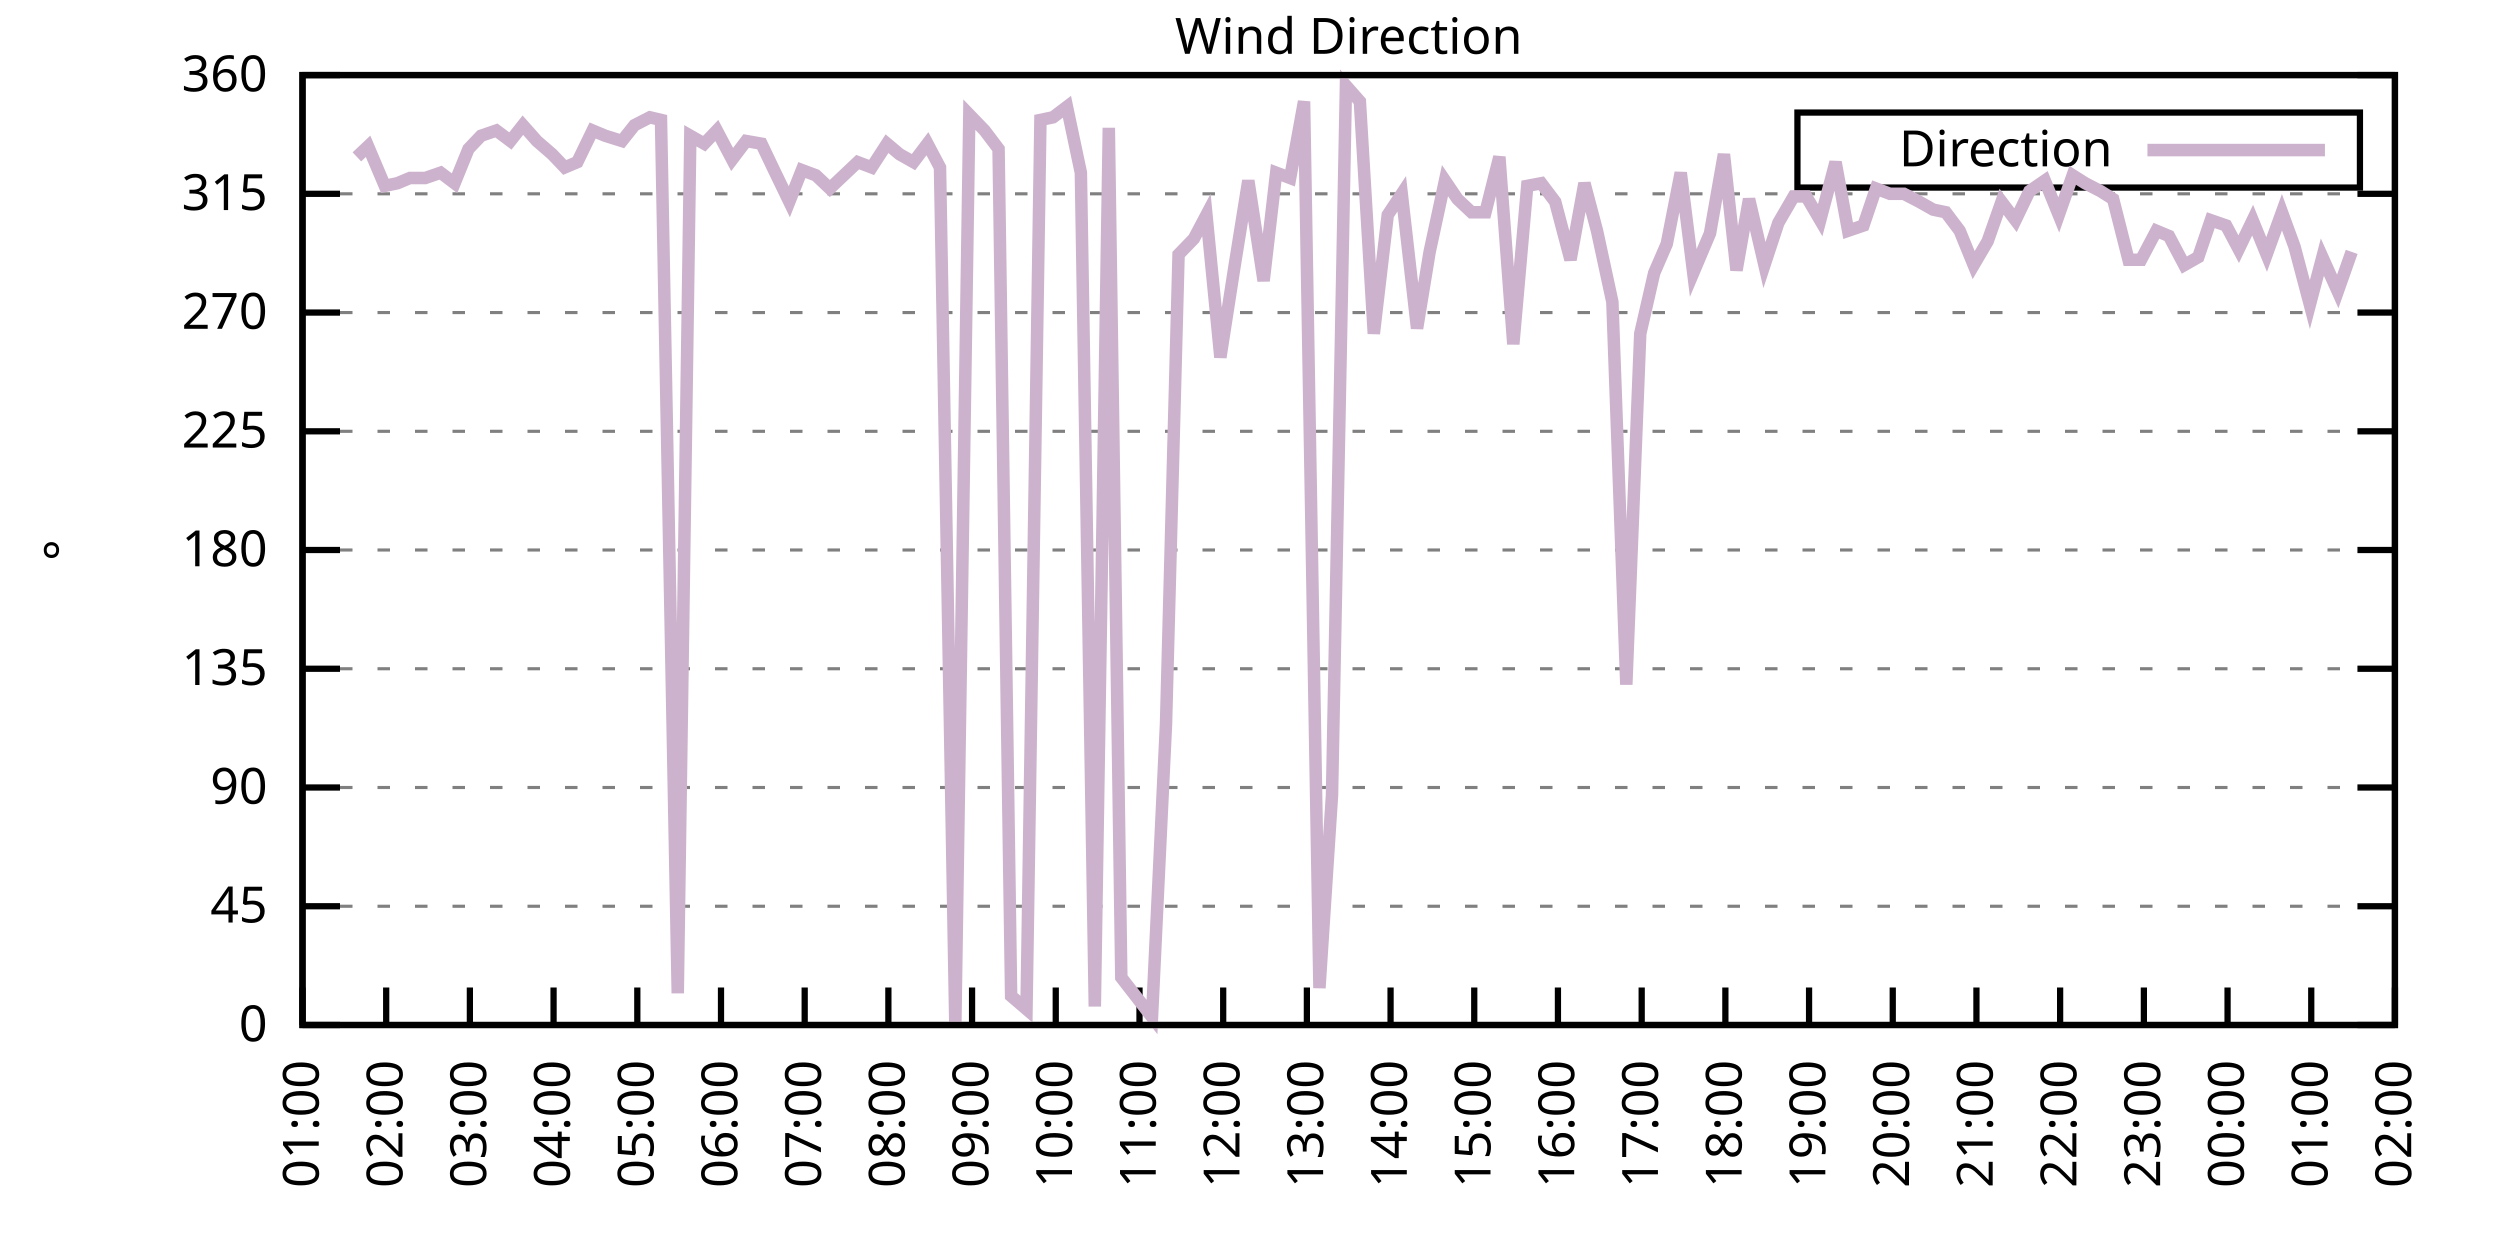
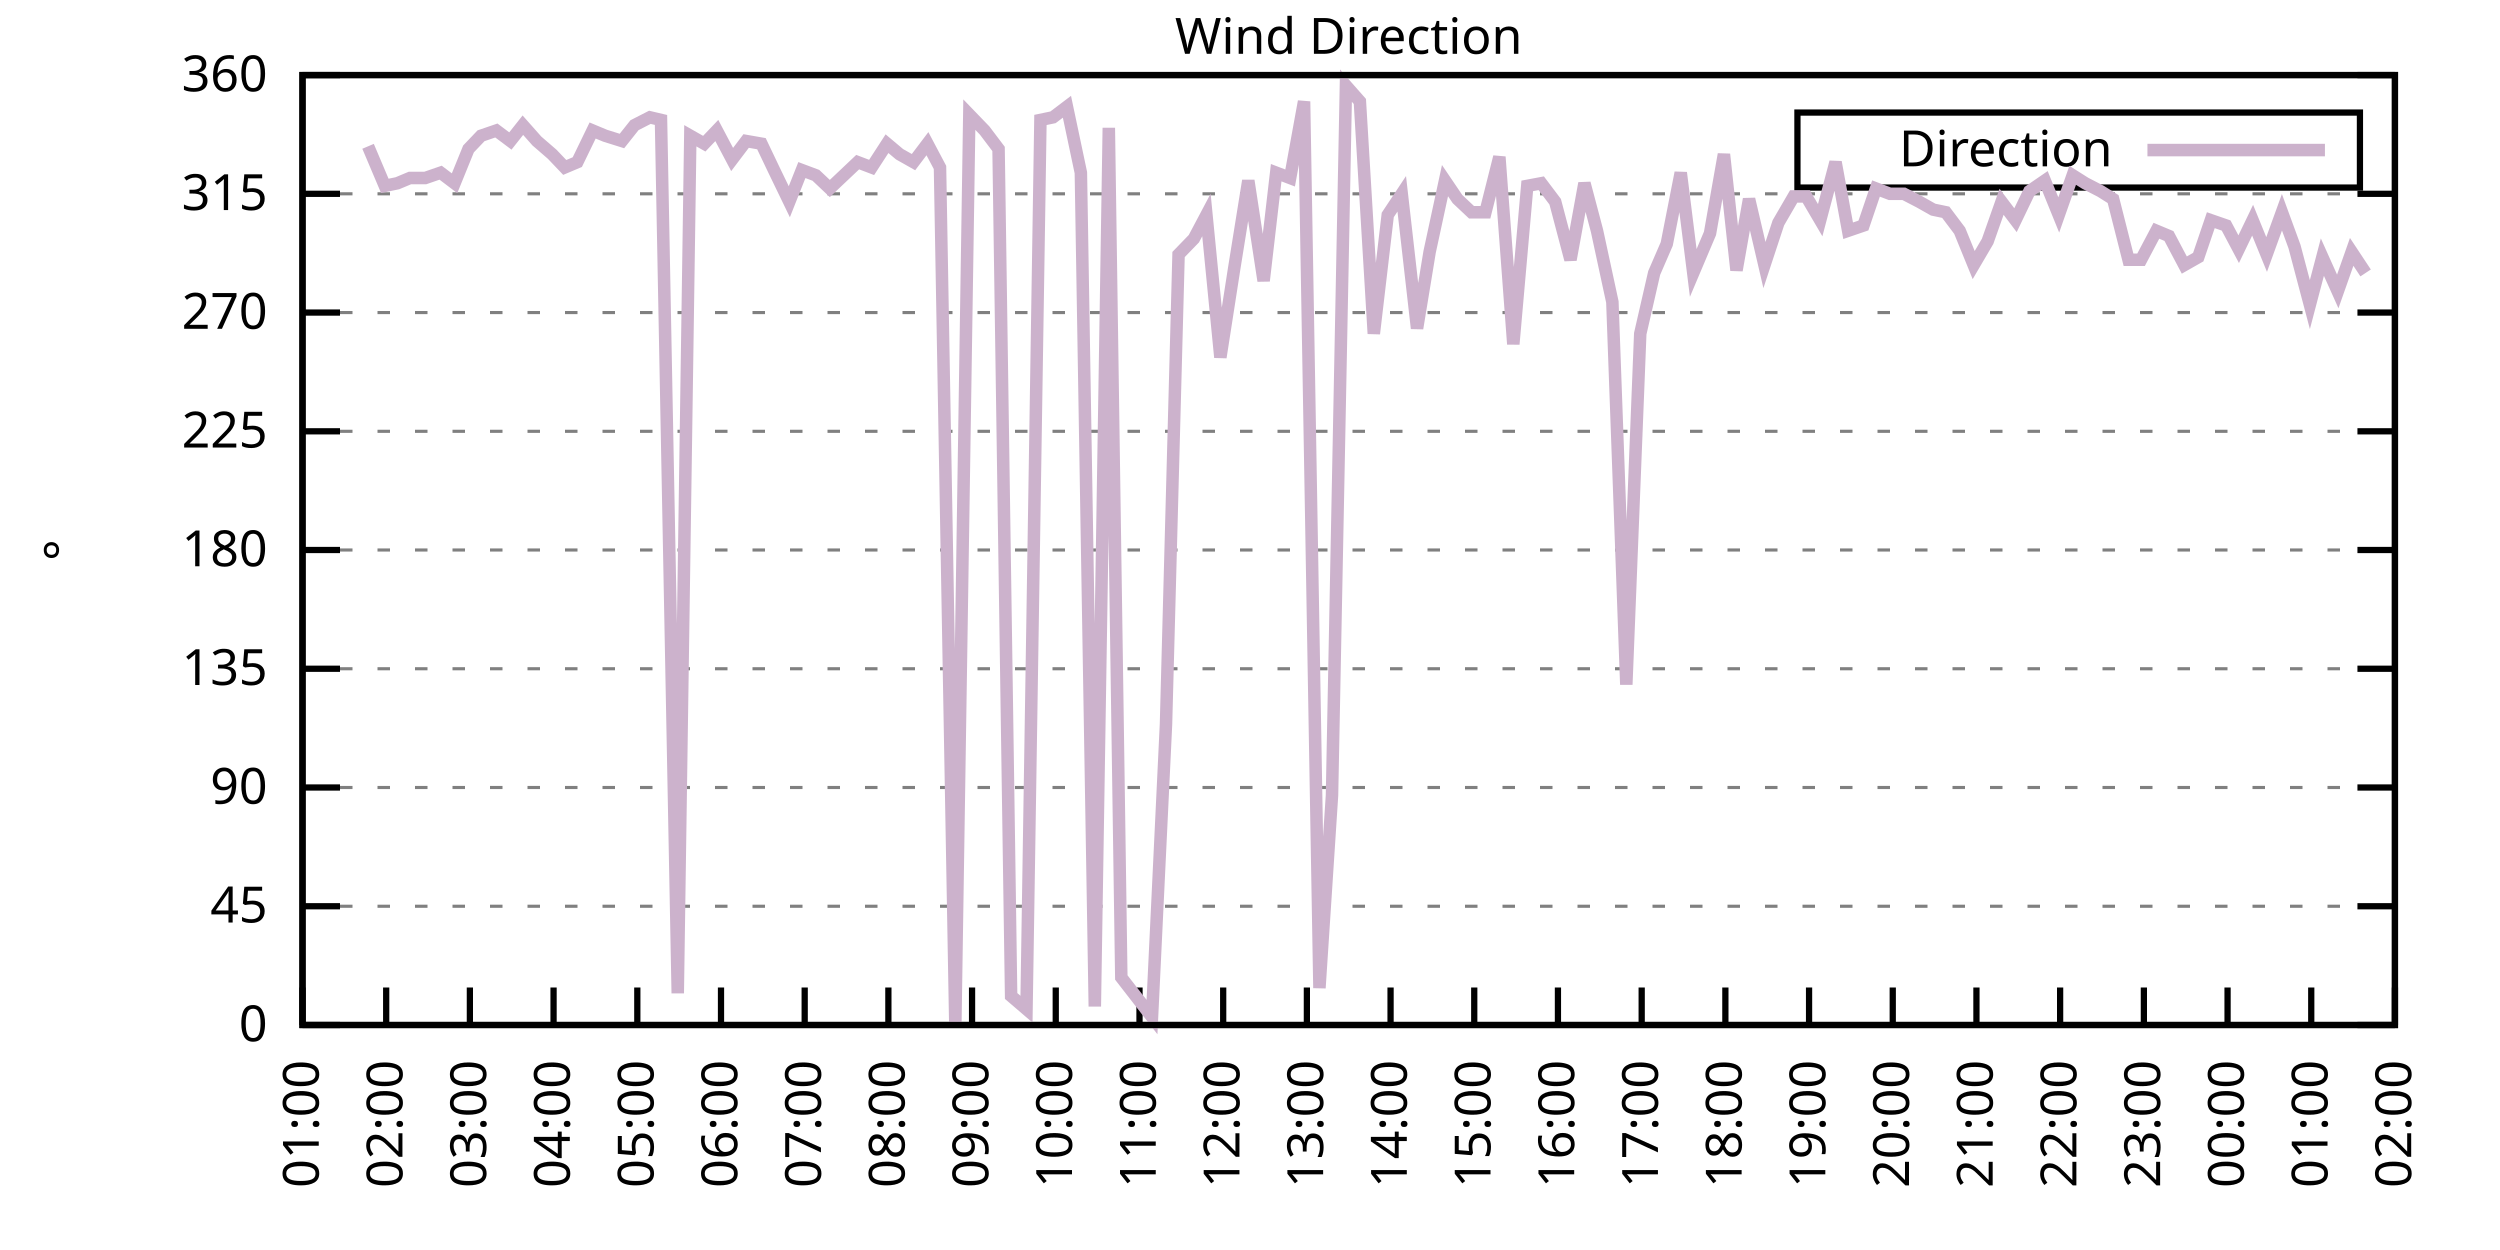
<svg xmlns="http://www.w3.org/2000/svg" xmlns:xlink="http://www.w3.org/1999/xlink" width="400" height="200" viewBox="0 0 400 200">
  <g id="gnuplot_canvas">
    <rect x="0" y="0" width="400" height="200" fill="none" />
    <defs>
      <circle id="gpDot" r="0.5" stroke-width="0.5" stroke="currentColor" />
      <path id="gpPt0" stroke-width="0.333" stroke="currentColor" d="M-1,0 h2 M0,-1 v2" />
      <path id="gpPt1" stroke-width="0.333" stroke="currentColor" d="M-1,-1 L1,1 M1,-1 L-1,1" />
      <path id="gpPt2" stroke-width="0.333" stroke="currentColor" d="M-1,0 L1,0 M0,-1 L0,1 M-1,-1 L1,1 M-1,1 L1,-1" />
      <rect id="gpPt3" stroke-width="0.333" stroke="currentColor" x="-1" y="-1" width="2" height="2" />
      <rect id="gpPt4" stroke-width="0.333" stroke="currentColor" fill="currentColor" x="-1" y="-1" width="2" height="2" />
      <circle id="gpPt5" stroke-width="0.333" stroke="currentColor" cx="0" cy="0" r="1" />
      <use xlink:href="#gpPt5" id="gpPt6" fill="currentColor" stroke="none" />
      <path id="gpPt7" stroke-width="0.333" stroke="currentColor" d="M0,-1.33 L-1.33,0.67 L1.33,0.67 z" />
      <use xlink:href="#gpPt7" id="gpPt8" fill="currentColor" stroke="none" />
      <use xlink:href="#gpPt7" id="gpPt9" stroke="currentColor" transform="rotate(180)" />
      <use xlink:href="#gpPt9" id="gpPt10" fill="currentColor" stroke="none" />
      <use xlink:href="#gpPt3" id="gpPt11" stroke="currentColor" transform="rotate(45)" />
      <use xlink:href="#gpPt11" id="gpPt12" fill="currentColor" stroke="none" />
      <path id="gpPt13" stroke-width="0.333" stroke="currentColor" d="M0,1.330 L1.265,0.411 L0.782,-1.067 L-0.782,-1.076 L-1.265,0.411 z" />
      <use xlink:href="#gpPt13" id="gpPt14" fill="currentColor" stroke="none" />
      <filter id="textbox" filterUnits="objectBoundingBox" x="0" y="0" height="1" width="1">
        <feFlood flood-color="white" flood-opacity="1" result="bgnd" />
        <feComposite in="SourceGraphic" in2="bgnd" operator="atop" />
      </filter>
      <filter id="greybox" filterUnits="objectBoundingBox" x="0" y="0" height="1" width="1">
        <feFlood flood-color="lightgrey" flood-opacity="1" result="grey" />
        <feComposite in="SourceGraphic" in2="grey" operator="atop" />
      </filter>
    </defs>
    <g fill="none" color="white" stroke="currentColor" stroke-width="1.00" stroke-linecap="butt" stroke-linejoin="miter">
</g>
    <g fill="none" color="black" stroke="currentColor" stroke-width="1.00" stroke-linecap="butt" stroke-linejoin="miter">
      <g stroke="none" shape-rendering="crispEdges">
        <polygon fill="rgb(255, 255, 255)" points="48.40,164.00 383.18,164.00 383.18,12.02 48.40,12.02 " />
      </g>
    </g>
    <g fill="none" color="black" stroke="currentColor" stroke-width="1.00" stroke-linecap="butt" stroke-linejoin="miter">
</g>
    <g fill="none" color="black" stroke="black" stroke-width="0.50" stroke-linecap="butt" stroke-linejoin="miter">
</g>
    <g fill="none" color="gray" stroke="currentColor" stroke-width="0.50" stroke-linecap="butt" stroke-linejoin="miter">
      <path stroke="gray" stroke-dasharray="2,4" class="gridline" d="M48.40,164.00 L383.19,164.00  " />
    </g>
    <g fill="none" color="gray" stroke="gray" stroke-width="1.00" stroke-linecap="butt" stroke-linejoin="miter">
</g>
    <g fill="none" color="black" stroke="currentColor" stroke-width="1.00" stroke-linecap="butt" stroke-linejoin="miter">
      <path stroke="black" d="M48.40,164.00 L54.40,164.00 M383.19,164.00 L377.19,164.00  " />
      <g transform="translate(42.80,166.60)" stroke="none" fill="black" font-family="Sans" font-size="8.00" text-anchor="end">
        <text>
          <tspan font-family="Sans"> 0</tspan>
        </text>
      </g>
    </g>
    <g fill="none" color="black" stroke="currentColor" stroke-width="1.00" stroke-linecap="butt" stroke-linejoin="miter">
</g>
    <g fill="none" color="black" stroke="black" stroke-width="0.50" stroke-linecap="butt" stroke-linejoin="miter">
</g>
    <g fill="none" color="gray" stroke="currentColor" stroke-width="0.50" stroke-linecap="butt" stroke-linejoin="miter">
      <path stroke="gray" stroke-dasharray="2,4" class="gridline" d="M48.40,145.00 L383.19,145.00  " />
    </g>
    <g fill="none" color="gray" stroke="gray" stroke-width="1.00" stroke-linecap="butt" stroke-linejoin="miter">
</g>
    <g fill="none" color="black" stroke="currentColor" stroke-width="1.00" stroke-linecap="butt" stroke-linejoin="miter">
      <path stroke="black" d="M48.40,145.00 L54.40,145.00 M383.19,145.00 L377.19,145.00  " />
      <g transform="translate(42.80,147.60)" stroke="none" fill="black" font-family="Sans" font-size="8.00" text-anchor="end">
        <text>
          <tspan font-family="Sans"> 45</tspan>
        </text>
      </g>
    </g>
    <g fill="none" color="black" stroke="currentColor" stroke-width="1.00" stroke-linecap="butt" stroke-linejoin="miter">
</g>
    <g fill="none" color="black" stroke="black" stroke-width="0.50" stroke-linecap="butt" stroke-linejoin="miter">
</g>
    <g fill="none" color="gray" stroke="currentColor" stroke-width="0.50" stroke-linecap="butt" stroke-linejoin="miter">
      <path stroke="gray" stroke-dasharray="2,4" class="gridline" d="M48.40,126.00 L383.19,126.00  " />
    </g>
    <g fill="none" color="gray" stroke="gray" stroke-width="1.00" stroke-linecap="butt" stroke-linejoin="miter">
</g>
    <g fill="none" color="black" stroke="currentColor" stroke-width="1.00" stroke-linecap="butt" stroke-linejoin="miter">
      <path stroke="black" d="M48.40,126.00 L54.40,126.00 M383.19,126.00 L377.19,126.00  " />
      <g transform="translate(42.80,128.60)" stroke="none" fill="black" font-family="Sans" font-size="8.00" text-anchor="end">
        <text>
          <tspan font-family="Sans"> 90</tspan>
        </text>
      </g>
    </g>
    <g fill="none" color="black" stroke="currentColor" stroke-width="1.00" stroke-linecap="butt" stroke-linejoin="miter">
</g>
    <g fill="none" color="black" stroke="black" stroke-width="0.50" stroke-linecap="butt" stroke-linejoin="miter">
</g>
    <g fill="none" color="gray" stroke="currentColor" stroke-width="0.50" stroke-linecap="butt" stroke-linejoin="miter">
      <path stroke="gray" stroke-dasharray="2,4" class="gridline" d="M48.40,107.00 L383.19,107.00  " />
    </g>
    <g fill="none" color="gray" stroke="gray" stroke-width="1.00" stroke-linecap="butt" stroke-linejoin="miter">
</g>
    <g fill="none" color="black" stroke="currentColor" stroke-width="1.00" stroke-linecap="butt" stroke-linejoin="miter">
      <path stroke="black" d="M48.40,107.00 L54.40,107.00 M383.19,107.00 L377.19,107.00  " />
      <g transform="translate(42.80,109.60)" stroke="none" fill="black" font-family="Sans" font-size="8.00" text-anchor="end">
        <text>
          <tspan font-family="Sans"> 135</tspan>
        </text>
      </g>
    </g>
    <g fill="none" color="black" stroke="currentColor" stroke-width="1.00" stroke-linecap="butt" stroke-linejoin="miter">
</g>
    <g fill="none" color="black" stroke="black" stroke-width="0.50" stroke-linecap="butt" stroke-linejoin="miter">
</g>
    <g fill="none" color="gray" stroke="currentColor" stroke-width="0.50" stroke-linecap="butt" stroke-linejoin="miter">
      <path stroke="gray" stroke-dasharray="2,4" class="gridline" d="M48.40,88.00 L383.19,88.00  " />
    </g>
    <g fill="none" color="gray" stroke="gray" stroke-width="1.00" stroke-linecap="butt" stroke-linejoin="miter">
</g>
    <g fill="none" color="black" stroke="currentColor" stroke-width="1.00" stroke-linecap="butt" stroke-linejoin="miter">
      <path stroke="black" d="M48.40,88.00 L54.40,88.00 M383.19,88.00 L377.19,88.00  " />
      <g transform="translate(42.80,90.60)" stroke="none" fill="black" font-family="Sans" font-size="8.00" text-anchor="end">
        <text>
          <tspan font-family="Sans"> 180</tspan>
        </text>
      </g>
    </g>
    <g fill="none" color="black" stroke="currentColor" stroke-width="1.00" stroke-linecap="butt" stroke-linejoin="miter">
</g>
    <g fill="none" color="black" stroke="black" stroke-width="0.50" stroke-linecap="butt" stroke-linejoin="miter">
</g>
    <g fill="none" color="gray" stroke="currentColor" stroke-width="0.50" stroke-linecap="butt" stroke-linejoin="miter">
      <path stroke="gray" stroke-dasharray="2,4" class="gridline" d="M48.40,69.01 L383.19,69.01  " />
    </g>
    <g fill="none" color="gray" stroke="gray" stroke-width="1.00" stroke-linecap="butt" stroke-linejoin="miter">
</g>
    <g fill="none" color="black" stroke="currentColor" stroke-width="1.00" stroke-linecap="butt" stroke-linejoin="miter">
      <path stroke="black" d="M48.40,69.01 L54.40,69.01 M383.19,69.01 L377.19,69.01  " />
      <g transform="translate(42.80,71.61)" stroke="none" fill="black" font-family="Sans" font-size="8.00" text-anchor="end">
        <text>
          <tspan font-family="Sans"> 225</tspan>
        </text>
      </g>
    </g>
    <g fill="none" color="black" stroke="currentColor" stroke-width="1.00" stroke-linecap="butt" stroke-linejoin="miter">
</g>
    <g fill="none" color="black" stroke="black" stroke-width="0.50" stroke-linecap="butt" stroke-linejoin="miter">
</g>
    <g fill="none" color="gray" stroke="currentColor" stroke-width="0.50" stroke-linecap="butt" stroke-linejoin="miter">
      <path stroke="gray" stroke-dasharray="2,4" class="gridline" d="M48.40,50.01 L383.19,50.01  " />
    </g>
    <g fill="none" color="gray" stroke="gray" stroke-width="1.00" stroke-linecap="butt" stroke-linejoin="miter">
</g>
    <g fill="none" color="black" stroke="currentColor" stroke-width="1.00" stroke-linecap="butt" stroke-linejoin="miter">
      <path stroke="black" d="M48.40,50.01 L54.40,50.01 M383.19,50.01 L377.19,50.01  " />
      <g transform="translate(42.80,52.61)" stroke="none" fill="black" font-family="Sans" font-size="8.00" text-anchor="end">
        <text>
          <tspan font-family="Sans"> 270</tspan>
        </text>
      </g>
    </g>
    <g fill="none" color="black" stroke="currentColor" stroke-width="1.00" stroke-linecap="butt" stroke-linejoin="miter">
</g>
    <g fill="none" color="black" stroke="black" stroke-width="0.50" stroke-linecap="butt" stroke-linejoin="miter">
</g>
    <g fill="none" color="gray" stroke="currentColor" stroke-width="0.50" stroke-linecap="butt" stroke-linejoin="miter">
      <path stroke="gray" stroke-dasharray="2,4" class="gridline" d="M48.40,31.01 L383.19,31.01  " />
    </g>
    <g fill="none" color="gray" stroke="gray" stroke-width="1.00" stroke-linecap="butt" stroke-linejoin="miter">
</g>
    <g fill="none" color="black" stroke="currentColor" stroke-width="1.00" stroke-linecap="butt" stroke-linejoin="miter">
      <path stroke="black" d="M48.40,31.01 L54.40,31.01 M383.19,31.01 L377.19,31.01  " />
      <g transform="translate(42.80,33.61)" stroke="none" fill="black" font-family="Sans" font-size="8.00" text-anchor="end">
        <text>
          <tspan font-family="Sans"> 315</tspan>
        </text>
      </g>
    </g>
    <g fill="none" color="black" stroke="currentColor" stroke-width="1.00" stroke-linecap="butt" stroke-linejoin="miter">
</g>
    <g fill="none" color="black" stroke="black" stroke-width="0.50" stroke-linecap="butt" stroke-linejoin="miter">
</g>
    <g fill="none" color="gray" stroke="currentColor" stroke-width="0.50" stroke-linecap="butt" stroke-linejoin="miter">
      <path stroke="gray" stroke-dasharray="2,4" class="gridline" d="M48.40,12.01 L383.19,12.01  " />
    </g>
    <g fill="none" color="gray" stroke="gray" stroke-width="1.00" stroke-linecap="butt" stroke-linejoin="miter">
</g>
    <g fill="none" color="black" stroke="currentColor" stroke-width="1.00" stroke-linecap="butt" stroke-linejoin="miter">
      <path stroke="black" d="M48.40,12.01 L54.40,12.01 M383.19,12.01 L377.19,12.01  " />
      <g transform="translate(42.80,14.61)" stroke="none" fill="black" font-family="Sans" font-size="8.00" text-anchor="end">
        <text>
          <tspan font-family="Sans"> 360</tspan>
        </text>
      </g>
    </g>
    <g fill="none" color="black" stroke="currentColor" stroke-width="1.00" stroke-linecap="butt" stroke-linejoin="miter">
      <path stroke="black" d="M48.40,164.00 L48.40,158.00  " />
      <g transform="translate(51.00,169.60) rotate(270.00)" stroke="none" fill="black" font-family="Sans" font-size="8.00" text-anchor="end">
        <text>
          <tspan font-family="Sans">01:00</tspan>
        </text>
      </g>
    </g>
    <g fill="none" color="black" stroke="currentColor" stroke-width="1.00" stroke-linecap="butt" stroke-linejoin="miter">
      <path stroke="black" d="M61.79,164.00 L61.79,158.00  " />
      <g transform="translate(64.39,169.60) rotate(270.00)" stroke="none" fill="black" font-family="Sans" font-size="8.00" text-anchor="end">
        <text>
          <tspan font-family="Sans">02:00</tspan>
        </text>
      </g>
    </g>
    <g fill="none" color="black" stroke="currentColor" stroke-width="1.00" stroke-linecap="butt" stroke-linejoin="miter">
      <path stroke="black" d="M75.18,164.00 L75.18,158.00  " />
      <g transform="translate(77.78,169.60) rotate(270.00)" stroke="none" fill="black" font-family="Sans" font-size="8.00" text-anchor="end">
        <text>
          <tspan font-family="Sans">03:00</tspan>
        </text>
      </g>
    </g>
    <g fill="none" color="black" stroke="currentColor" stroke-width="1.00" stroke-linecap="butt" stroke-linejoin="miter">
      <path stroke="black" d="M88.57,164.00 L88.57,158.00  " />
      <g transform="translate(91.17,169.60) rotate(270.00)" stroke="none" fill="black" font-family="Sans" font-size="8.00" text-anchor="end">
        <text>
          <tspan font-family="Sans">04:00</tspan>
        </text>
      </g>
    </g>
    <g fill="none" color="black" stroke="currentColor" stroke-width="1.00" stroke-linecap="butt" stroke-linejoin="miter">
      <path stroke="black" d="M101.97,164.00 L101.97,158.00  " />
      <g transform="translate(104.57,169.60) rotate(270.00)" stroke="none" fill="black" font-family="Sans" font-size="8.00" text-anchor="end">
        <text>
          <tspan font-family="Sans">05:00</tspan>
        </text>
      </g>
    </g>
    <g fill="none" color="black" stroke="currentColor" stroke-width="1.00" stroke-linecap="butt" stroke-linejoin="miter">
      <path stroke="black" d="M115.36,164.00 L115.36,158.00  " />
      <g transform="translate(117.96,169.60) rotate(270.00)" stroke="none" fill="black" font-family="Sans" font-size="8.00" text-anchor="end">
        <text>
          <tspan font-family="Sans">06:00</tspan>
        </text>
      </g>
    </g>
    <g fill="none" color="black" stroke="currentColor" stroke-width="1.00" stroke-linecap="butt" stroke-linejoin="miter">
      <path stroke="black" d="M128.75,164.00 L128.75,158.00  " />
      <g transform="translate(131.35,169.60) rotate(270.00)" stroke="none" fill="black" font-family="Sans" font-size="8.00" text-anchor="end">
        <text>
          <tspan font-family="Sans">07:00</tspan>
        </text>
      </g>
    </g>
    <g fill="none" color="black" stroke="currentColor" stroke-width="1.00" stroke-linecap="butt" stroke-linejoin="miter">
      <path stroke="black" d="M142.14,164.00 L142.14,158.00  " />
      <g transform="translate(144.74,169.60) rotate(270.00)" stroke="none" fill="black" font-family="Sans" font-size="8.00" text-anchor="end">
        <text>
          <tspan font-family="Sans">08:00</tspan>
        </text>
      </g>
    </g>
    <g fill="none" color="black" stroke="currentColor" stroke-width="1.00" stroke-linecap="butt" stroke-linejoin="miter">
      <path stroke="black" d="M155.53,164.00 L155.53,158.00  " />
      <g transform="translate(158.13,169.60) rotate(270.00)" stroke="none" fill="black" font-family="Sans" font-size="8.00" text-anchor="end">
        <text>
          <tspan font-family="Sans">09:00</tspan>
        </text>
      </g>
    </g>
    <g fill="none" color="black" stroke="currentColor" stroke-width="1.00" stroke-linecap="butt" stroke-linejoin="miter">
      <path stroke="black" d="M168.92,164.00 L168.92,158.00  " />
      <g transform="translate(171.52,169.60) rotate(270.00)" stroke="none" fill="black" font-family="Sans" font-size="8.00" text-anchor="end">
        <text>
          <tspan font-family="Sans">10:00</tspan>
        </text>
      </g>
    </g>
    <g fill="none" color="black" stroke="currentColor" stroke-width="1.00" stroke-linecap="butt" stroke-linejoin="miter">
      <path stroke="black" d="M182.32,164.00 L182.32,158.00  " />
      <g transform="translate(184.92,169.60) rotate(270.00)" stroke="none" fill="black" font-family="Sans" font-size="8.00" text-anchor="end">
        <text>
          <tspan font-family="Sans">11:00</tspan>
        </text>
      </g>
    </g>
    <g fill="none" color="black" stroke="currentColor" stroke-width="1.00" stroke-linecap="butt" stroke-linejoin="miter">
      <path stroke="black" d="M195.71,164.00 L195.71,158.00  " />
      <g transform="translate(198.31,169.60) rotate(270.00)" stroke="none" fill="black" font-family="Sans" font-size="8.00" text-anchor="end">
        <text>
          <tspan font-family="Sans">12:00</tspan>
        </text>
      </g>
    </g>
    <g fill="none" color="black" stroke="currentColor" stroke-width="1.00" stroke-linecap="butt" stroke-linejoin="miter">
      <path stroke="black" d="M209.10,164.00 L209.10,158.00  " />
      <g transform="translate(211.70,169.60) rotate(270.00)" stroke="none" fill="black" font-family="Sans" font-size="8.00" text-anchor="end">
        <text>
          <tspan font-family="Sans">13:00</tspan>
        </text>
      </g>
    </g>
    <g fill="none" color="black" stroke="currentColor" stroke-width="1.00" stroke-linecap="butt" stroke-linejoin="miter">
      <path stroke="black" d="M222.49,164.00 L222.49,158.00  " />
      <g transform="translate(225.09,169.60) rotate(270.00)" stroke="none" fill="black" font-family="Sans" font-size="8.00" text-anchor="end">
        <text>
          <tspan font-family="Sans">14:00</tspan>
        </text>
      </g>
    </g>
    <g fill="none" color="black" stroke="currentColor" stroke-width="1.00" stroke-linecap="butt" stroke-linejoin="miter">
      <path stroke="black" d="M235.88,164.00 L235.88,158.00  " />
      <g transform="translate(238.48,169.60) rotate(270.00)" stroke="none" fill="black" font-family="Sans" font-size="8.00" text-anchor="end">
        <text>
          <tspan font-family="Sans">15:00</tspan>
        </text>
      </g>
    </g>
    <g fill="none" color="black" stroke="currentColor" stroke-width="1.00" stroke-linecap="butt" stroke-linejoin="miter">
      <path stroke="black" d="M249.27,164.00 L249.27,158.00  " />
      <g transform="translate(251.87,169.60) rotate(270.00)" stroke="none" fill="black" font-family="Sans" font-size="8.00" text-anchor="end">
        <text>
          <tspan font-family="Sans">16:00</tspan>
        </text>
      </g>
    </g>
    <g fill="none" color="black" stroke="currentColor" stroke-width="1.00" stroke-linecap="butt" stroke-linejoin="miter">
      <path stroke="black" d="M262.67,164.00 L262.67,158.00  " />
      <g transform="translate(265.27,169.60) rotate(270.00)" stroke="none" fill="black" font-family="Sans" font-size="8.00" text-anchor="end">
        <text>
          <tspan font-family="Sans">17:00</tspan>
        </text>
      </g>
    </g>
    <g fill="none" color="black" stroke="currentColor" stroke-width="1.00" stroke-linecap="butt" stroke-linejoin="miter">
      <path stroke="black" d="M276.06,164.00 L276.06,158.00  " />
      <g transform="translate(278.66,169.60) rotate(270.00)" stroke="none" fill="black" font-family="Sans" font-size="8.00" text-anchor="end">
        <text>
          <tspan font-family="Sans">18:00</tspan>
        </text>
      </g>
    </g>
    <g fill="none" color="black" stroke="currentColor" stroke-width="1.00" stroke-linecap="butt" stroke-linejoin="miter">
      <path stroke="black" d="M289.45,164.00 L289.45,158.00  " />
      <g transform="translate(292.05,169.60) rotate(270.00)" stroke="none" fill="black" font-family="Sans" font-size="8.00" text-anchor="end">
        <text>
          <tspan font-family="Sans">19:00</tspan>
        </text>
      </g>
    </g>
    <g fill="none" color="black" stroke="currentColor" stroke-width="1.00" stroke-linecap="butt" stroke-linejoin="miter">
      <path stroke="black" d="M302.84,164.00 L302.84,158.00  " />
      <g transform="translate(305.44,169.60) rotate(270.00)" stroke="none" fill="black" font-family="Sans" font-size="8.00" text-anchor="end">
        <text>
          <tspan font-family="Sans">20:00</tspan>
        </text>
      </g>
    </g>
    <g fill="none" color="black" stroke="currentColor" stroke-width="1.00" stroke-linecap="butt" stroke-linejoin="miter">
      <path stroke="black" d="M316.23,164.00 L316.23,158.00  " />
      <g transform="translate(318.83,169.60) rotate(270.00)" stroke="none" fill="black" font-family="Sans" font-size="8.00" text-anchor="end">
        <text>
          <tspan font-family="Sans">21:00</tspan>
        </text>
      </g>
    </g>
    <g fill="none" color="black" stroke="currentColor" stroke-width="1.00" stroke-linecap="butt" stroke-linejoin="miter">
      <path stroke="black" d="M329.62,164.00 L329.62,158.00  " />
      <g transform="translate(332.22,169.60) rotate(270.00)" stroke="none" fill="black" font-family="Sans" font-size="8.00" text-anchor="end">
        <text>
          <tspan font-family="Sans">22:00</tspan>
        </text>
      </g>
    </g>
    <g fill="none" color="black" stroke="currentColor" stroke-width="1.00" stroke-linecap="butt" stroke-linejoin="miter">
      <path stroke="black" d="M343.02,164.00 L343.02,158.00  " />
      <g transform="translate(345.62,169.60) rotate(270.00)" stroke="none" fill="black" font-family="Sans" font-size="8.00" text-anchor="end">
        <text>
          <tspan font-family="Sans">23:00</tspan>
        </text>
      </g>
    </g>
    <g fill="none" color="black" stroke="currentColor" stroke-width="1.00" stroke-linecap="butt" stroke-linejoin="miter">
      <path stroke="black" d="M356.41,164.00 L356.41,158.00  " />
      <g transform="translate(359.01,169.60) rotate(270.00)" stroke="none" fill="black" font-family="Sans" font-size="8.00" text-anchor="end">
        <text>
          <tspan font-family="Sans">00:00</tspan>
        </text>
      </g>
    </g>
    <g fill="none" color="black" stroke="currentColor" stroke-width="1.00" stroke-linecap="butt" stroke-linejoin="miter">
      <path stroke="black" d="M369.80,164.00 L369.80,158.00  " />
      <g transform="translate(372.40,169.60) rotate(270.00)" stroke="none" fill="black" font-family="Sans" font-size="8.00" text-anchor="end">
        <text>
          <tspan font-family="Sans">01:00</tspan>
        </text>
      </g>
    </g>
    <g fill="none" color="black" stroke="currentColor" stroke-width="1.00" stroke-linecap="butt" stroke-linejoin="miter">
      <path stroke="black" d="M383.19,164.00 L383.19,158.00  " />
      <g transform="translate(385.79,169.60) rotate(270.00)" stroke="none" fill="black" font-family="Sans" font-size="8.00" text-anchor="end">
        <text>
          <tspan font-family="Sans">02:00</tspan>
        </text>
      </g>
    </g>
    <g fill="none" color="black" stroke="currentColor" stroke-width="1.00" stroke-linecap="butt" stroke-linejoin="miter">
</g>
    <g fill="none" color="black" stroke="currentColor" stroke-width="1.00" stroke-linecap="butt" stroke-linejoin="miter">
      <path stroke="black" d="M48.40,12.01 L48.40,164.00 L383.19,164.00 L383.19,12.01 L48.40,12.01 Z  " />
    </g>
    <g fill="none" color="black" stroke="currentColor" stroke-width="1.00" stroke-linecap="butt" stroke-linejoin="miter">
</g>
    <g fill="none" color="black" stroke="currentColor" stroke-width="1.00" stroke-linecap="butt" stroke-linejoin="miter">
      <path stroke="black" d="M287.59,30.01 L287.59,18.01 L377.59,18.01 L377.59,30.01 L287.59,30.01 Z  " />
    </g>
    <g id="Wind_direction_plot_1">
      <g fill="none" color="white" stroke="black" stroke-width="2.00" stroke-linecap="butt" stroke-linejoin="miter">
</g>
      <g fill="none" color="black" stroke="currentColor" stroke-width="2.00" stroke-linecap="butt" stroke-linejoin="miter">
        <g transform="translate(337.99,26.61)" stroke="none" fill="black" font-family="Sans" font-size="8.00" text-anchor="end">
          <text>
            <tspan font-family="Sans">Direction</tspan>
          </text>
        </g>
      </g>
      <g fill="none" color="black" stroke="currentColor" stroke-width="2.00" stroke-linecap="butt" stroke-linejoin="miter">
-         <path stroke="rgb(204, 178, 204)" d="M343.59,24.01 L371.99,24.01 M57.10,25.10 L58.89,23.41 L61.57,29.74 L63.58,29.32 L65.59,28.48 L68.04,28.48   L70.50,27.63 L72.73,29.32 L74.96,23.83 L76.97,21.72 L79.42,20.88 L81.66,22.56 L83.66,20.03 L85.90,22.56   L88.35,24.68 L90.36,26.79 L92.37,25.94 L94.82,20.88 L96.83,21.72 L99.51,22.56 L101.52,20.03 L103.98,18.77   L105.76,19.19 L108.44,158.93 L110.45,21.72 L112.68,22.99 L114.69,20.88 L117.14,25.52 L119.38,22.56 L121.83,22.99   L123.84,27.21 L126.29,32.28 L128.30,27.21 L130.54,28.05 L132.77,30.16 L135.00,28.05 L137.23,25.94 L139.46,26.79   L141.92,22.99 L143.93,24.68 L146.16,25.94 L148.39,22.99 L150.40,26.79 L152.85,164.00 L155.09,18.34 L157.54,20.88   L159.77,23.83 L161.78,159.36 L164.24,161.47 L166.47,19.19 L168.48,18.77 L170.71,17.08 L172.94,27.63 L175.17,161.04   L177.41,20.45 L179.41,156.40 L184.32,162.73 L186.56,115.87 L188.57,40.72 L191.02,38.19 L193.03,34.39 L195.26,57.18   L197.49,42.83 L199.73,28.90 L202.18,44.94 L204.19,27.63 L206.42,28.48 L208.65,16.23 L211.11,158.09 L213.12,127.27   L215.35,13.70 L217.58,16.23 L219.81,53.39 L222.04,34.39 L224.28,31.01 L226.73,52.54 L228.74,40.30 L231.20,28.90   L233.20,31.85 L235.44,33.96 L237.67,33.96 L239.90,25.10 L242.13,55.07 L244.36,29.74 L246.60,29.32 L248.83,32.28   L251.28,41.56 L253.51,29.32 L255.52,36.92 L257.98,48.32 L260.21,109.54 L262.44,53.39 L264.67,43.67 L266.68,39.03   L268.92,27.63 L270.92,43.67 L273.60,37.34 L275.83,24.68 L277.84,43.25 L279.85,31.85 L282.31,42.41 L284.54,35.65   L286.99,31.43 L289.00,31.43 L291.23,35.23 L293.69,25.94 L295.70,36.92 L298.15,36.08 L300.16,30.16 L302.39,31.01   L304.63,31.01 L307.08,32.28 L309.31,33.54 L311.32,33.96 L313.55,36.92 L315.79,42.41 L318.02,38.61 L320.25,32.28   L322.48,35.23 L324.71,30.59 L327.17,28.90 L329.40,34.39 L331.63,28.05 L333.64,29.32 L336.10,30.59 L338.10,31.85   L340.56,41.56 L342.57,41.56 L345.02,36.92 L347.03,37.76 L349.49,42.41 L351.72,41.14 L353.73,35.23 L356.18,36.08   L358.19,39.87 L360.42,35.23 L362.66,40.72 L365.11,33.96 L367.12,39.45 L369.58,48.74 L371.58,41.14 L374.04,46.63   L376.27,40.30  " />
+         <path stroke="rgb(204, 178, 204)" d="M343.59,24.01 L371.99,24.01 M58.89,23.41 L61.57,29.74 L63.58,29.32 L65.59,28.48 L68.04,28.48 L70.50,27.63   L72.73,29.32 L74.96,23.83 L76.97,21.72 L79.42,20.88 L81.66,22.56 L83.66,20.03 L85.90,22.56 L88.35,24.68   L90.36,26.79 L92.37,25.94 L94.82,20.88 L96.83,21.72 L99.51,22.56 L101.52,20.03 L103.98,18.77 L105.76,19.19   L108.44,158.93 L110.45,21.72 L112.68,22.99 L114.69,20.88 L117.14,25.52 L119.38,22.56 L121.83,22.99 L123.84,27.21   L126.29,32.28 L128.30,27.21 L130.54,28.05 L132.77,30.16 L135.00,28.05 L137.23,25.94 L139.46,26.79 L141.92,22.99   L143.93,24.68 L146.16,25.94 L148.39,22.99 L150.40,26.79 L152.85,164.00 L155.09,18.34 L157.54,20.88 L159.77,23.83   L161.78,159.36 L164.24,161.47 L166.47,19.19 L168.48,18.77 L170.71,17.08 L172.94,27.63 L175.17,161.04 L177.41,20.45   L179.41,156.40 L184.32,162.73 L186.56,115.87 L188.57,40.72 L191.02,38.19 L193.03,34.39 L195.26,57.18 L197.49,42.83   L199.73,28.90 L202.18,44.94 L204.19,27.63 L206.42,28.48 L208.65,16.23 L211.11,158.09 L213.12,127.27 L215.35,13.70   L217.58,16.23 L219.81,53.39 L222.04,34.39 L224.28,31.01 L226.73,52.54 L228.74,40.30 L231.20,28.90 L233.20,31.85   L235.44,33.96 L237.67,33.96 L239.90,25.10 L242.13,55.07 L244.36,29.74 L246.60,29.32 L248.83,32.28 L251.28,41.56   L253.51,29.32 L255.52,36.92 L257.98,48.32 L260.21,109.54 L262.44,53.39 L264.67,43.67 L266.68,39.03 L268.92,27.63   L270.92,43.67 L273.60,37.34 L275.83,24.68 L277.84,43.25 L279.85,31.85 L282.31,42.41 L284.54,35.65 L286.99,31.43   L289.00,31.43 L291.23,35.23 L293.69,25.94 L295.70,36.92 L298.15,36.08 L300.16,30.16 L302.39,31.01 L304.63,31.01   L307.08,32.28 L309.31,33.54 L311.32,33.96 L313.55,36.92 L315.79,42.41 L318.02,38.61 L320.25,32.28 L322.48,35.23   L324.71,30.59 L327.17,28.90 L329.40,34.39 L331.63,28.05 L333.64,29.32 L336.10,30.59 L338.10,31.85 L340.56,41.56   L342.57,41.56 L345.02,36.92 L347.03,37.76 L349.49,42.41 L351.72,41.14 L353.73,35.23 L356.18,36.08 L358.19,39.87   L360.42,35.23 L362.66,40.72 L365.11,33.96 L367.12,39.45 L369.58,48.74 L371.58,41.14 L374.04,46.63 L376.27,40.30   L378.50,43.67  " />
      </g>
    </g>
    <g fill="none" color="black" stroke="currentColor" stroke-width="2.00" stroke-linecap="butt" stroke-linejoin="miter">
</g>
    <g fill="none" color="black" stroke="black" stroke-width="1.00" stroke-linecap="butt" stroke-linejoin="miter">
</g>
    <g fill="none" color="black" stroke="currentColor" stroke-width="1.00" stroke-linecap="butt" stroke-linejoin="miter">
      <path stroke="black" d="M48.40,12.01 L48.40,164.00 L383.19,164.00 L383.19,12.01 L48.40,12.01 Z  " />
      <g transform="translate(12.80,88.01) rotate(270.00)" stroke="none" fill="black" font-family="Sans" font-size="8.00" text-anchor="middle">
        <text>
          <tspan font-family="Sans">°</tspan>
        </text>
      </g>
    </g>
    <g fill="none" color="black" stroke="currentColor" stroke-width="1.00" stroke-linecap="butt" stroke-linejoin="miter">
</g>
    <g fill="none" color="black" stroke="currentColor" stroke-width="1.00" stroke-linecap="butt" stroke-linejoin="miter">
      <g transform="translate(215.79,8.61)" stroke="none" fill="black" font-family="Sans" font-size="8.00" text-anchor="middle">
        <text>
          <tspan font-family="Sans">Wind Direction</tspan>
        </text>
      </g>
    </g>
    <g fill="none" color="black" stroke="currentColor" stroke-width="1.00" stroke-linecap="butt" stroke-linejoin="miter">
</g>
  </g>
</svg>
